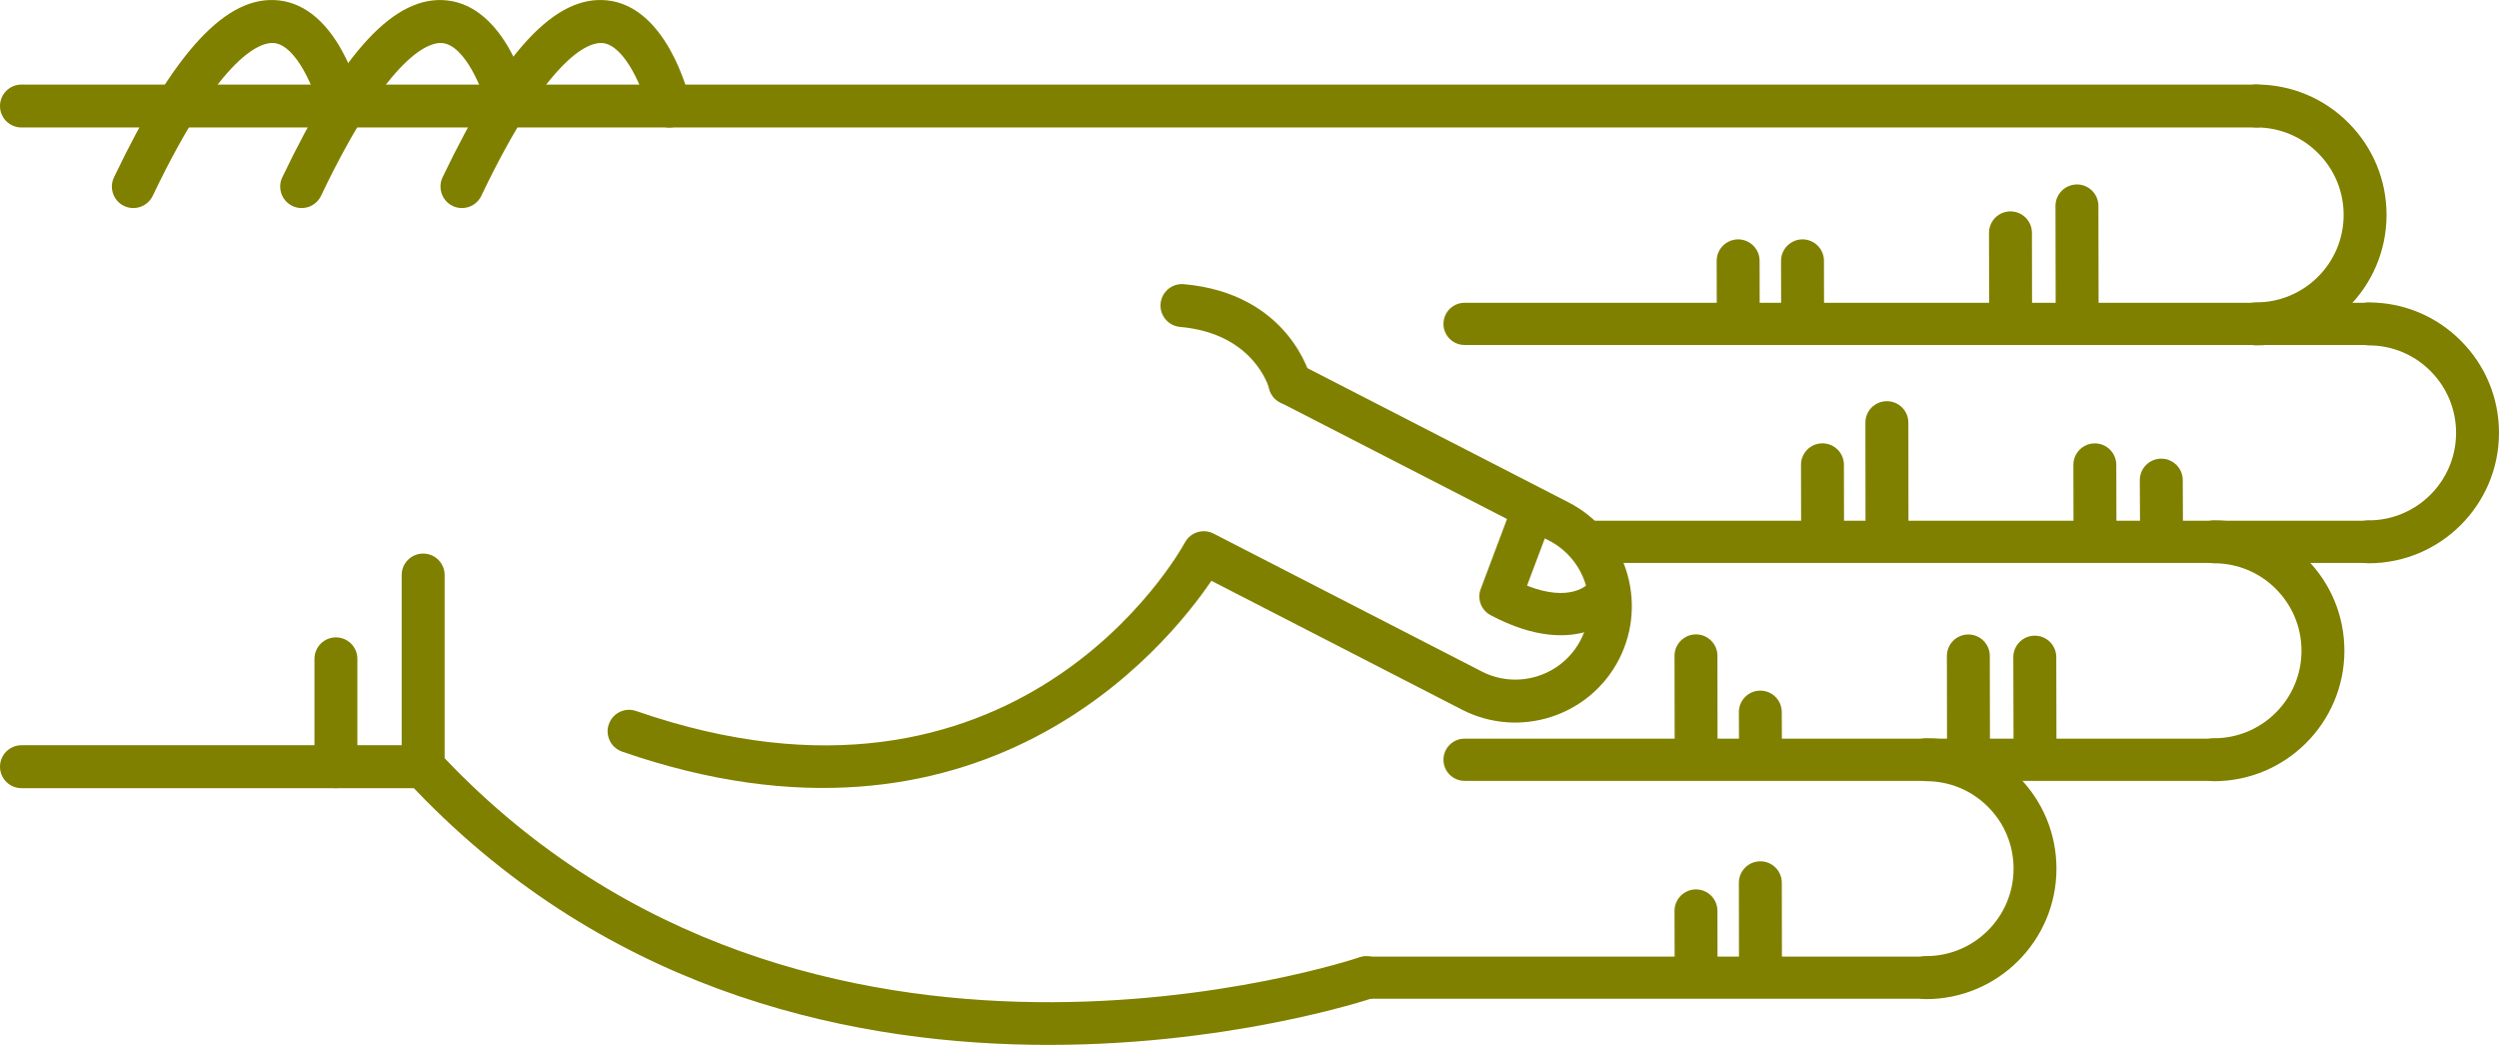
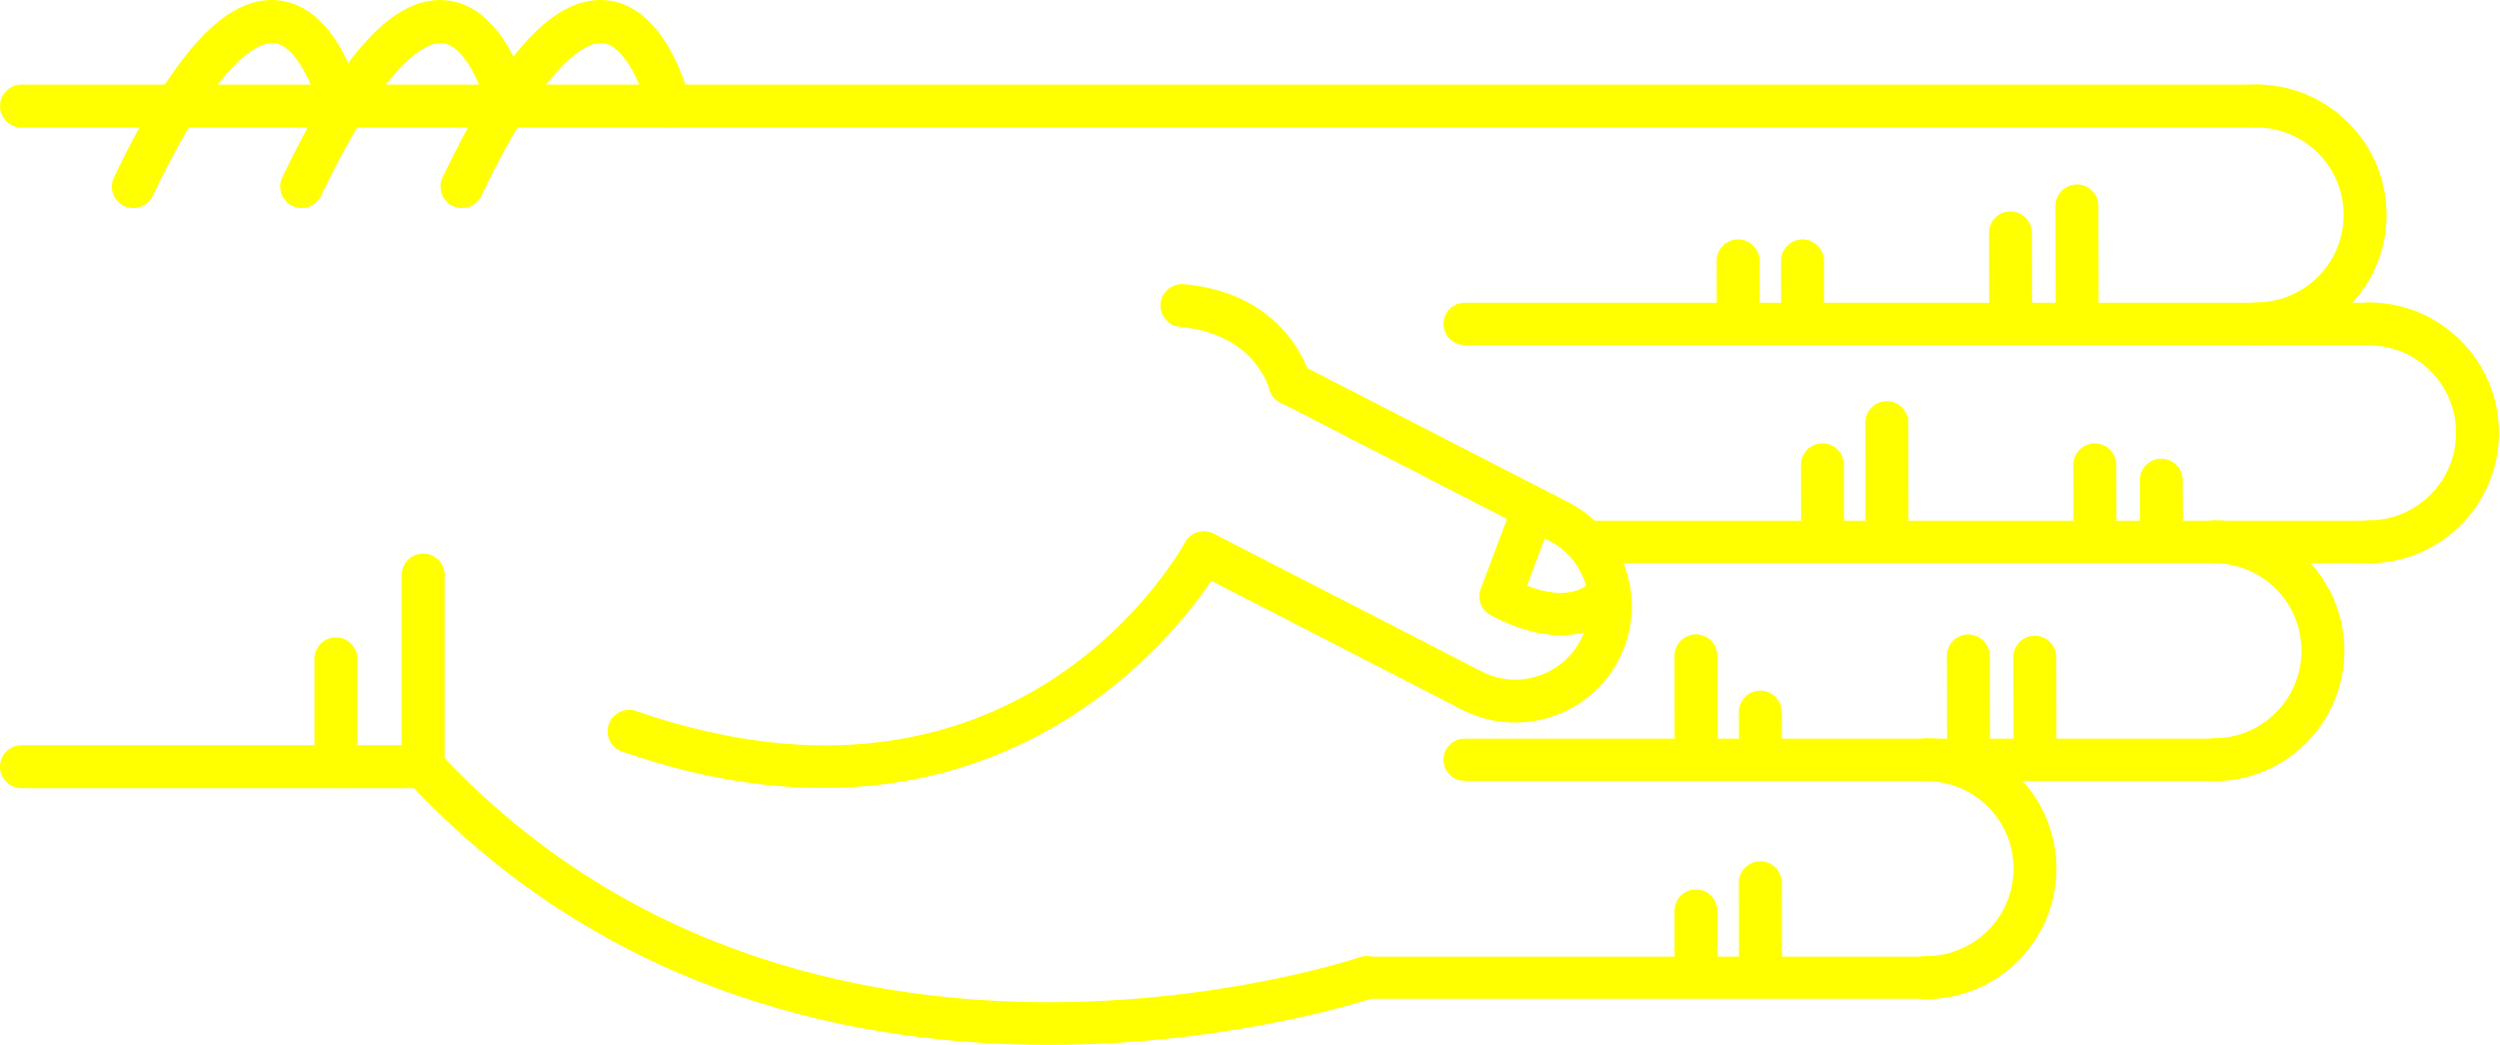
<svg xmlns="http://www.w3.org/2000/svg" version="1.1" x="0px" y="0px" viewBox="0 0 68.876 28.788" enable-background="new 0 0 100 100" xml:space="preserve" id="svg2" width="68.876" height="28.788">
  <defs id="defs70" />
  <g id="g3400" transform="matrix(0,-1,-1,0,95,61.63029)">
-     <path id="path4" d="m 45.789,83.929 -5.282,0 c -0.149,0 -0.293,-0.057 -0.403,-0.159 -11.343,-10.555 -6.022,-26.458 -5.968,-26.617 0.106,-0.308 0.443,-0.471 0.752,-0.366 0.309,0.107 0.473,0.443 0.366,0.752 -0.052,0.151 -5.064,15.182 5.487,25.206 l 5.047,0 c 0.327,0 0.591,0.265 0.591,0.592 0,0.327 -0.264,0.592 -0.59,0.592 z" style="fill:olive" />
-     <path id="path6" d="m 53.212,63.015 c -0.303,0 -0.561,-0.232 -0.588,-0.539 -0.183,-2.053 -1.684,-2.452 -1.699,-2.456 -0.317,-0.079 -0.509,-0.4 -0.43,-0.717 0.08,-0.317 0.399,-0.51 0.717,-0.43 0.096,0.023 2.333,0.617 2.589,3.498 0.029,0.326 -0.211,0.613 -0.537,0.642 -0.016,0.001 -0.034,0.002 -0.052,0.002 z" style="fill:olive" />
-     <path id="path8" d="m 58.709,95 c -0.327,0 -0.591,-0.265 -0.591,-0.591 l 0,-61.595 c 0,-0.327 0.265,-0.592 0.591,-0.592 0.326,0 0.591,0.265 0.591,0.592 l 0,61.595 C 59.301,94.735 59.036,95 58.709,95 Z" style="fill:olive" />
-     <path id="path10" d="m 40.507,95 c -0.326,0 -0.591,-0.265 -0.591,-0.591 l 0,-11.072 c 0,-0.327 0.265,-0.592 0.591,-0.592 0.327,0 0.592,0.265 0.592,0.592 l 0,11.072 c 0,0.326 -0.266,0.591 -0.592,0.591 z" style="fill:olive" />
-     <path id="path12" d="m 43.479,86.333 -2.972,0 c -0.326,0 -0.591,-0.265 -0.591,-0.591 0,-0.327 0.265,-0.592 0.591,-0.592 l 2.972,0 c 0.327,0 0.591,0.265 0.591,0.592 0,0.326 -0.265,0.591 -0.591,0.591 z" style="fill:olive" />
-     <path id="path14" d="m 56.49,82.86 c -0.221,0 -0.433,-0.124 -0.534,-0.336 -0.141,-0.295 -0.016,-0.648 0.278,-0.789 4.032,-1.927 4.242,-3.049 4.21,-3.347 -0.066,-0.625 -1.314,-1.127 -1.873,-1.26 -0.317,-0.075 -0.514,-0.395 -0.438,-0.712 0.076,-0.317 0.395,-0.513 0.712,-0.438 0.266,0.063 2.603,0.665 2.775,2.285 0.153,1.434 -1.396,2.876 -4.876,4.54 -0.081,0.039 -0.168,0.057 -0.254,0.057 z" style="fill:olive" />
-     <path id="path16" d="m 56.49,87.278 c -0.221,0 -0.433,-0.124 -0.534,-0.336 -0.141,-0.295 -0.016,-0.648 0.278,-0.789 4.031,-1.927 4.242,-3.048 4.21,-3.346 -0.066,-0.627 -1.291,-1.121 -1.874,-1.261 -0.317,-0.076 -0.513,-0.396 -0.437,-0.713 0.076,-0.317 0.394,-0.514 0.711,-0.437 0.266,0.062 2.603,0.664 2.775,2.285 0.153,1.434 -1.396,2.876 -4.876,4.54 -0.08,0.039 -0.167,0.057 -0.253,0.057 z" style="fill:olive" />
-     <path id="path18" d="m 56.49,91.917 c -0.221,0 -0.433,-0.124 -0.534,-0.337 -0.141,-0.294 -0.016,-0.647 0.278,-0.789 4.032,-1.927 4.242,-3.048 4.21,-3.346 -0.066,-0.626 -1.314,-1.127 -1.873,-1.26 -0.317,-0.075 -0.514,-0.394 -0.438,-0.711 0.076,-0.318 0.395,-0.514 0.712,-0.439 0.266,0.063 2.603,0.664 2.775,2.285 0.153,1.433 -1.396,2.875 -4.876,4.539 -0.081,0.039 -0.168,0.058 -0.254,0.058 z" style="fill:olive" />
-     <path id="path20" d="m 41.482,78.254 c -0.245,0 -0.474,-0.154 -0.559,-0.398 -3.417,-9.857 2.855,-14.986 4.706,-16.244 l -3.557,-6.92 c -0.803,-1.581 -0.172,-3.517 1.405,-4.32 1.579,-0.801 3.514,-0.172 4.317,1.405 l 3.802,7.399 c 0.149,0.291 0.035,0.647 -0.256,0.797 -0.291,0.148 -0.647,0.034 -0.796,-0.255 l -3.802,-7.402 c -0.508,-0.998 -1.731,-1.396 -2.728,-0.889 -0.996,0.506 -1.394,1.73 -0.887,2.726 l 3.802,7.398 c 0.147,0.286 0.039,0.637 -0.244,0.791 -0.338,0.185 -8.27,4.663 -4.643,15.126 0.107,0.309 -0.057,0.646 -0.365,0.752 -0.066,0.023 -0.131,0.034 -0.195,0.034 z" style="fill:olive" />
-     <path id="path22" d="m 45.197,54.228 c -0.21,0 -0.411,-0.114 -0.514,-0.309 -1.308,-2.467 0.102,-3.576 0.162,-3.622 0.256,-0.193 0.62,-0.144 0.814,0.112 0.191,0.252 0.146,0.609 -0.1,0.805 -0.041,0.036 -0.534,0.51 -0.064,1.699 l 1.425,-0.536 c 0.299,-0.113 0.635,0.039 0.749,0.339 0.113,0.3 -0.039,0.635 -0.339,0.749 l -1.928,0.725 c -0.068,0.026 -0.137,0.038 -0.205,0.038 z" style="fill:olive" />
-     <path id="path24" d="m 46.703,30.314 c -0.326,0 -0.591,-0.265 -0.591,-0.591 -0.003,-1.981 1.607,-3.596 3.588,-3.599 10e-4,0 0.003,0 0.004,0 0.958,0 1.859,0.373 2.538,1.05 0.68,0.678 1.055,1.58 1.056,2.54 0,0.327 -0.264,0.592 -0.591,0.592 l 0,0 c -0.327,0 -0.591,-0.264 -0.592,-0.591 0,-0.644 -0.252,-1.249 -0.708,-1.704 -0.456,-0.454 -1.06,-0.704 -1.703,-0.704 -10e-4,0 -10e-4,0 -0.003,0 -1.329,0.001 -2.409,1.084 -2.407,2.414 0.001,0.327 -0.264,0.592 -0.591,0.593 0,0 0,0 0,0 z" style="fill:olive" />
-     <path id="path26" d="m 52.707,33.413 c -0.326,0 -0.591,-0.265 -0.592,-0.591 -0.003,-1.981 1.607,-3.596 3.589,-3.599 10e-4,0 0.003,0 0.004,0 0.958,0 1.859,0.373 2.538,1.05 0.68,0.678 1.055,1.58 1.056,2.54 0,0.327 -0.264,0.592 -0.591,0.592 0,0 0,0 0,0 -0.327,0 -0.591,-0.264 -0.592,-0.591 0,-0.644 -0.252,-1.249 -0.708,-1.704 -0.455,-0.454 -1.06,-0.704 -1.702,-0.704 -0.001,0 -0.002,0 -0.003,0 -1.329,0.001 -2.409,1.084 -2.407,2.414 -10e-4,0.327 -0.265,0.592 -0.592,0.593 l 0,0 z" style="fill:olive" />
-     <path id="path28" d="m 40.699,34.575 c -0.327,0 -0.591,-0.265 -0.591,-0.591 -0.003,-1.981 1.607,-3.596 3.588,-3.599 0.001,0 0.003,0 0.004,0 0.958,0 1.859,0.373 2.538,1.05 0.68,0.678 1.055,1.58 1.056,2.54 0.001,0.327 -0.264,0.592 -0.59,0.592 0,0 -10e-4,0 -10e-4,0 -0.326,0 -0.591,-0.265 -0.591,-0.591 -0.001,-0.644 -0.252,-1.249 -0.708,-1.704 -0.456,-0.454 -1.06,-0.704 -1.703,-0.704 -10e-4,0 -0.002,0 -0.003,0 -1.329,10e-4 -2.409,1.084 -2.407,2.414 0,0.327 -0.265,0.592 -0.592,0.593 l 0,0 z" style="fill:olive" />
-     <path id="path30" d="m 34.695,42.51 c -0.326,0 -0.591,-0.265 -0.591,-0.591 -0.002,-1.981 1.607,-3.595 3.589,-3.598 0.001,0 0.003,0 0.004,0 0.958,0 1.859,0.373 2.538,1.049 0.68,0.678 1.055,1.58 1.056,2.54 0,0.327 -0.264,0.592 -0.59,0.592 l -10e-4,0 c -0.327,0 -0.591,-0.265 -0.591,-0.591 -0.001,-0.644 -0.252,-1.25 -0.708,-1.704 -0.455,-0.455 -1.06,-0.704 -1.703,-0.704 0,0 -10e-4,0 -0.002,0 -1.329,10e-4 -2.409,1.084 -2.407,2.414 -0.001,0.327 -0.266,0.593 -0.594,0.593 l 0,0 z" style="fill:olive" />
-     <path id="path32" d="m 55.957,38.348 c -10e-4,0 -10e-4,0 0,0 l -3.131,-0.006 c -0.327,-10e-4 -0.591,-0.266 -0.59,-0.593 0,-0.326 0.265,-0.59 0.591,-0.59 0,0 0.001,0 0.001,0 l 3.13,0.006 c 0.327,0 0.591,0.266 0.59,0.592 -0.001,0.326 -0.265,0.591 -0.591,0.591 z" style="fill:olive" />
-     <path id="path34" d="m 55.215,40.18 c 0,0 -0.001,0 0,0 l -2.474,-0.004 c -0.327,0 -0.591,-0.266 -0.59,-0.593 0,-0.326 0.265,-0.59 0.591,-0.59 0,0 0,0 0.001,0 l 2.473,0.004 c 0.327,10e-4 0.591,0.266 0.59,0.593 0,0.325 -0.264,0.59 -0.591,0.59 z" style="fill:olive" />
-     <path id="path36" d="m 54.443,45.912 -10e-4,0 -1.565,-0.003 c -0.327,-10e-4 -0.591,-0.267 -0.59,-0.593 10e-4,-0.326 0.266,-0.59 0.592,-0.59 0,0 0,0 0.001,0 l 1.565,0.003 c 0.327,0 0.59,0.266 0.59,0.592 -10e-4,0.326 -0.266,0.591 -0.592,0.591 z" style="fill:olive" />
-     <path id="path38" d="m 54.443,47.686 -10e-4,0 -1.565,-0.003 c -0.327,0 -0.591,-0.267 -0.59,-0.593 10e-4,-0.326 0.266,-0.59 0.592,-0.59 0,0 0,0 0.001,0 l 1.565,0.003 c 0.327,0 0.59,0.266 0.59,0.592 -10e-4,0.327 -0.266,0.591 -0.592,0.591 z" style="fill:olive" />
-     <path id="path40" d="m 43.526,39.51 -0.001,0 -2.356,-0.006 c -0.327,-10e-4 -0.59,-0.266 -0.59,-0.593 10e-4,-0.326 0.265,-0.59 0.591,-0.59 0,0 10e-4,0 10e-4,0 l 2.356,0.005 c 0.327,10e-4 0.591,0.267 0.59,0.593 0,0.327 -0.265,0.591 -0.591,0.591 z" style="fill:olive" />
-     <path id="path42" d="m 43.559,41.341 c 0,0 0,0 0,0 l -2.474,-0.004 c -0.327,0 -0.591,-0.266 -0.59,-0.593 0,-0.326 0.265,-0.59 0.591,-0.59 0,0 0,0 0.001,0 l 2.473,0.004 c 0.327,10e-4 0.591,0.266 0.59,0.593 0,0.326 -0.265,0.59 -0.591,0.59 z" style="fill:olive" />
-     <path id="path44" d="m 42.012,47.074 c 0,0 -10e-4,0 -0.002,0 l -0.791,-0.003 c -0.327,-0.002 -0.59,-0.268 -0.589,-0.594 10e-4,-0.326 0.266,-0.589 0.591,-0.589 0,0 0.001,0 0.002,0 l 0.791,0.004 c 0.327,10e-4 0.591,0.267 0.589,0.594 -0.001,0.325 -0.265,0.588 -0.591,0.588 z" style="fill:olive" />
-     <path id="path46" d="m 43.562,48.848 c 0,0 -10e-4,0 -10e-4,0 l -2.339,-0.004 c -0.327,0 -0.591,-0.266 -0.59,-0.592 0,-0.326 0.265,-0.59 0.591,-0.59 l 0,0 2.34,0.003 c 0.327,10e-4 0.591,0.266 0.59,0.593 -10e-4,0.325 -0.265,0.59 -0.591,0.59 z" style="fill:olive" />
-     <path id="path48" d="m 37.31,47.074 c 0,0 0,0 0,0 l -2.341,-0.003 c -0.327,-10e-4 -0.591,-0.266 -0.591,-0.593 10e-4,-0.326 0.266,-0.591 0.592,-0.591 l 10e-4,0 2.34,0.004 c 0.326,0 0.591,0.266 0.59,0.592 0,0.326 -0.265,0.591 -0.591,0.591 z" style="fill:olive" />
-     <path id="path50" d="m 36.535,48.848 c 0,0 0,0 0,0 l -1.566,-0.004 c -0.327,0 -0.591,-0.266 -0.59,-0.592 0.001,-0.327 0.266,-0.59 0.592,-0.59 0,0 0,0 0.001,0 l 1.565,0.003 c 0.327,10e-4 0.591,0.267 0.59,0.593 -0.001,0.325 -0.266,0.59 -0.592,0.59 z" style="fill:olive" />
-     <path id="path52" d="m 48.402,36.024 c 0,0 -10e-4,0 -0.002,0 l -1.194,-0.006 c -0.327,-10e-4 -0.59,-0.268 -0.588,-0.594 10e-4,-0.326 0.266,-0.589 0.591,-0.589 10e-4,0 0.002,0 0.002,0 l 1.194,0.005 c 0.327,0.002 0.59,0.268 0.589,0.594 -0.002,0.327 -0.266,0.59 -0.592,0.59 z" style="fill:olive" />
-     <path id="path54" d="m 48.823,37.855 -10e-4,0 -1.698,-0.004 c -0.327,-10e-4 -0.591,-0.267 -0.59,-0.593 0,-0.326 0.265,-0.59 0.591,-0.59 0,0 10e-4,0 0.002,0 l 1.698,0.004 c 0.327,0.001 0.591,0.267 0.59,0.593 -10e-4,0.326 -0.266,0.59 -0.592,0.59 z" style="fill:olive" />
-     <path id="path56" d="m 49.987,43.587 c 0,0 -0.001,0 0,0 l -2.729,-0.003 c -0.326,0 -0.59,-0.266 -0.59,-0.593 0,-0.326 0.265,-0.591 0.591,-0.591 0,0 0,0 0,0 l 2.728,0.003 c 0.327,0 0.591,0.266 0.59,0.592 0.001,0.328 -0.264,0.592 -0.59,0.592 z" style="fill:olive" />
-     <path id="path58" d="m 48.825,45.362 -0.001,0 -1.565,-0.003 c -0.327,0 -0.591,-0.266 -0.59,-0.593 0.001,-0.326 0.266,-0.59 0.591,-0.59 0,0 0,0 0,0 l 1.566,0.003 c 0.326,0 0.591,0.266 0.59,0.593 0,0.326 -0.265,0.59 -0.591,0.59 z" style="fill:olive" />
-     <path id="path60" d="m 34.695,57.927 c -0.321,0 -0.581,-0.26 -0.581,-0.581 l 0,-15.427 c 0,-0.321 0.26,-0.581 0.581,-0.581 0.321,0 0.581,0.26 0.581,0.581 l 0,15.427 c 0,0.321 -0.259,0.581 -0.581,0.581 z" style="fill:olive" />
-     <path id="path62" d="m 40.699,55.216 c -0.321,0 -0.581,-0.26 -0.581,-0.581 l 0,-20.652 c 0,-0.321 0.26,-0.581 0.581,-0.581 0.321,0 0.581,0.26 0.581,0.581 l 0,20.651 c 0,0.322 -0.26,0.582 -0.581,0.582 z" style="fill:olive" />
-     <path id="path64" d="m 46.703,51.629 c -0.321,0 -0.581,-0.26 -0.581,-0.581 l 0,-21.325 c 0,-0.321 0.26,-0.581 0.581,-0.581 0.321,0 0.581,0.26 0.581,0.581 l 0,21.325 c 0,0.321 -0.261,0.581 -0.581,0.581 z" style="fill:olive" />
-     <path id="path66" d="m 52.707,55.216 c -0.321,0 -0.581,-0.26 -0.581,-0.581 l 0,-24.92 c 0,-0.321 0.26,-0.581 0.581,-0.581 0.321,0 0.581,0.26 0.581,0.581 l 0,24.919 c 0,0.322 -0.261,0.582 -0.581,0.582 z" style="fill:olive" />
+     <path id="path4" d="m 45.789,83.929 -5.282,0 c -0.149,0 -0.293,-0.057 -0.403,-0.159 -11.343,-10.555 -6.022,-26.458 -5.968,-26.617 0.106,-0.308 0.443,-0.471 0.752,-0.366 0.309,0.107 0.473,0.443 0.366,0.752 -0.052,0.151 -5.064,15.182 5.487,25.206 l 5.047,0 c 0.327,0 0.591,0.265 0.591,0.592 0,0.327 -0.264,0.592 -0.59,0.592 z" style="fill:yellow" />
+     <path id="path6" d="m 53.212,63.015 c -0.303,0 -0.561,-0.232 -0.588,-0.539 -0.183,-2.053 -1.684,-2.452 -1.699,-2.456 -0.317,-0.079 -0.509,-0.4 -0.43,-0.717 0.08,-0.317 0.399,-0.51 0.717,-0.43 0.096,0.023 2.333,0.617 2.589,3.498 0.029,0.326 -0.211,0.613 -0.537,0.642 -0.016,0.001 -0.034,0.002 -0.052,0.002 z" style="fill:yellow" />
+     <path id="path8" d="m 58.709,95 c -0.327,0 -0.591,-0.265 -0.591,-0.591 l 0,-61.595 c 0,-0.327 0.265,-0.592 0.591,-0.592 0.326,0 0.591,0.265 0.591,0.592 l 0,61.595 C 59.301,94.735 59.036,95 58.709,95 Z" style="fill:yellow" />
+     <path id="path10" d="m 40.507,95 c -0.326,0 -0.591,-0.265 -0.591,-0.591 l 0,-11.072 c 0,-0.327 0.265,-0.592 0.591,-0.592 0.327,0 0.592,0.265 0.592,0.592 l 0,11.072 c 0,0.326 -0.266,0.591 -0.592,0.591 z" style="fill:yellow" />
+     <path id="path12" d="m 43.479,86.333 -2.972,0 c -0.326,0 -0.591,-0.265 -0.591,-0.591 0,-0.327 0.265,-0.592 0.591,-0.592 l 2.972,0 c 0.327,0 0.591,0.265 0.591,0.592 0,0.326 -0.265,0.591 -0.591,0.591 z" style="fill:yellow" />
+     <path id="path14" d="m 56.49,82.86 c -0.221,0 -0.433,-0.124 -0.534,-0.336 -0.141,-0.295 -0.016,-0.648 0.278,-0.789 4.032,-1.927 4.242,-3.049 4.21,-3.347 -0.066,-0.625 -1.314,-1.127 -1.873,-1.26 -0.317,-0.075 -0.514,-0.395 -0.438,-0.712 0.076,-0.317 0.395,-0.513 0.712,-0.438 0.266,0.063 2.603,0.665 2.775,2.285 0.153,1.434 -1.396,2.876 -4.876,4.54 -0.081,0.039 -0.168,0.057 -0.254,0.057 z" style="fill:yellow" />
+     <path id="path16" d="m 56.49,87.278 c -0.221,0 -0.433,-0.124 -0.534,-0.336 -0.141,-0.295 -0.016,-0.648 0.278,-0.789 4.031,-1.927 4.242,-3.048 4.21,-3.346 -0.066,-0.627 -1.291,-1.121 -1.874,-1.261 -0.317,-0.076 -0.513,-0.396 -0.437,-0.713 0.076,-0.317 0.394,-0.514 0.711,-0.437 0.266,0.062 2.603,0.664 2.775,2.285 0.153,1.434 -1.396,2.876 -4.876,4.54 -0.08,0.039 -0.167,0.057 -0.253,0.057 z" style="fill:yellow" />
+     <path id="path18" d="m 56.49,91.917 c -0.221,0 -0.433,-0.124 -0.534,-0.337 -0.141,-0.294 -0.016,-0.647 0.278,-0.789 4.032,-1.927 4.242,-3.048 4.21,-3.346 -0.066,-0.626 -1.314,-1.127 -1.873,-1.26 -0.317,-0.075 -0.514,-0.394 -0.438,-0.711 0.076,-0.318 0.395,-0.514 0.712,-0.439 0.266,0.063 2.603,0.664 2.775,2.285 0.153,1.433 -1.396,2.875 -4.876,4.539 -0.081,0.039 -0.168,0.058 -0.254,0.058 z" style="fill:yellow" />
+     <path id="path20" d="m 41.482,78.254 c -0.245,0 -0.474,-0.154 -0.559,-0.398 -3.417,-9.857 2.855,-14.986 4.706,-16.244 l -3.557,-6.92 c -0.803,-1.581 -0.172,-3.517 1.405,-4.32 1.579,-0.801 3.514,-0.172 4.317,1.405 l 3.802,7.399 c 0.149,0.291 0.035,0.647 -0.256,0.797 -0.291,0.148 -0.647,0.034 -0.796,-0.255 l -3.802,-7.402 c -0.508,-0.998 -1.731,-1.396 -2.728,-0.889 -0.996,0.506 -1.394,1.73 -0.887,2.726 l 3.802,7.398 c 0.147,0.286 0.039,0.637 -0.244,0.791 -0.338,0.185 -8.27,4.663 -4.643,15.126 0.107,0.309 -0.057,0.646 -0.365,0.752 -0.066,0.023 -0.131,0.034 -0.195,0.034 z" style="fill:yellow" />
+     <path id="path22" d="m 45.197,54.228 c -0.21,0 -0.411,-0.114 -0.514,-0.309 -1.308,-2.467 0.102,-3.576 0.162,-3.622 0.256,-0.193 0.62,-0.144 0.814,0.112 0.191,0.252 0.146,0.609 -0.1,0.805 -0.041,0.036 -0.534,0.51 -0.064,1.699 l 1.425,-0.536 c 0.299,-0.113 0.635,0.039 0.749,0.339 0.113,0.3 -0.039,0.635 -0.339,0.749 l -1.928,0.725 c -0.068,0.026 -0.137,0.038 -0.205,0.038 z" style="fill:yellow" />
+     <path id="path24" d="m 46.703,30.314 c -0.326,0 -0.591,-0.265 -0.591,-0.591 -0.003,-1.981 1.607,-3.596 3.588,-3.599 10e-4,0 0.003,0 0.004,0 0.958,0 1.859,0.373 2.538,1.05 0.68,0.678 1.055,1.58 1.056,2.54 0,0.327 -0.264,0.592 -0.591,0.592 l 0,0 c -0.327,0 -0.591,-0.264 -0.592,-0.591 0,-0.644 -0.252,-1.249 -0.708,-1.704 -0.456,-0.454 -1.06,-0.704 -1.703,-0.704 -10e-4,0 -10e-4,0 -0.003,0 -1.329,0.001 -2.409,1.084 -2.407,2.414 0.001,0.327 -0.264,0.592 -0.591,0.593 0,0 0,0 0,0 z" style="fill:yellow" />
+     <path id="path26" d="m 52.707,33.413 c -0.326,0 -0.591,-0.265 -0.592,-0.591 -0.003,-1.981 1.607,-3.596 3.589,-3.599 10e-4,0 0.003,0 0.004,0 0.958,0 1.859,0.373 2.538,1.05 0.68,0.678 1.055,1.58 1.056,2.54 0,0.327 -0.264,0.592 -0.591,0.592 0,0 0,0 0,0 -0.327,0 -0.591,-0.264 -0.592,-0.591 0,-0.644 -0.252,-1.249 -0.708,-1.704 -0.455,-0.454 -1.06,-0.704 -1.702,-0.704 -0.001,0 -0.002,0 -0.003,0 -1.329,0.001 -2.409,1.084 -2.407,2.414 -10e-4,0.327 -0.265,0.592 -0.592,0.593 l 0,0 z" style="fill:yellow" />
+     <path id="path28" d="m 40.699,34.575 c -0.327,0 -0.591,-0.265 -0.591,-0.591 -0.003,-1.981 1.607,-3.596 3.588,-3.599 0.001,0 0.003,0 0.004,0 0.958,0 1.859,0.373 2.538,1.05 0.68,0.678 1.055,1.58 1.056,2.54 0.001,0.327 -0.264,0.592 -0.59,0.592 0,0 -10e-4,0 -10e-4,0 -0.326,0 -0.591,-0.265 -0.591,-0.591 -0.001,-0.644 -0.252,-1.249 -0.708,-1.704 -0.456,-0.454 -1.06,-0.704 -1.703,-0.704 -10e-4,0 -0.002,0 -0.003,0 -1.329,10e-4 -2.409,1.084 -2.407,2.414 0,0.327 -0.265,0.592 -0.592,0.593 l 0,0 z" style="fill:yellow" />
+     <path id="path30" d="m 34.695,42.51 c -0.326,0 -0.591,-0.265 -0.591,-0.591 -0.002,-1.981 1.607,-3.595 3.589,-3.598 0.001,0 0.003,0 0.004,0 0.958,0 1.859,0.373 2.538,1.049 0.68,0.678 1.055,1.58 1.056,2.54 0,0.327 -0.264,0.592 -0.59,0.592 l -10e-4,0 c -0.327,0 -0.591,-0.265 -0.591,-0.591 -0.001,-0.644 -0.252,-1.25 -0.708,-1.704 -0.455,-0.455 -1.06,-0.704 -1.703,-0.704 0,0 -10e-4,0 -0.002,0 -1.329,10e-4 -2.409,1.084 -2.407,2.414 -0.001,0.327 -0.266,0.593 -0.594,0.593 l 0,0 z" style="fill:yellow" />
+     <path id="path32" d="m 55.957,38.348 c -10e-4,0 -10e-4,0 0,0 l -3.131,-0.006 c -0.327,-10e-4 -0.591,-0.266 -0.59,-0.593 0,-0.326 0.265,-0.59 0.591,-0.59 0,0 0.001,0 0.001,0 l 3.13,0.006 c 0.327,0 0.591,0.266 0.59,0.592 -0.001,0.326 -0.265,0.591 -0.591,0.591 z" style="fill:yellow" />
+     <path id="path34" d="m 55.215,40.18 c 0,0 -0.001,0 0,0 l -2.474,-0.004 c -0.327,0 -0.591,-0.266 -0.59,-0.593 0,-0.326 0.265,-0.59 0.591,-0.59 0,0 0,0 0.001,0 l 2.473,0.004 c 0.327,10e-4 0.591,0.266 0.59,0.593 0,0.325 -0.264,0.59 -0.591,0.59 z" style="fill:yellow" />
+     <path id="path36" d="m 54.443,45.912 -10e-4,0 -1.565,-0.003 c -0.327,-10e-4 -0.591,-0.267 -0.59,-0.593 10e-4,-0.326 0.266,-0.59 0.592,-0.59 0,0 0,0 0.001,0 l 1.565,0.003 c 0.327,0 0.59,0.266 0.59,0.592 -10e-4,0.326 -0.266,0.591 -0.592,0.591 z" style="fill:yellow" />
+     <path id="path38" d="m 54.443,47.686 -10e-4,0 -1.565,-0.003 c -0.327,0 -0.591,-0.267 -0.59,-0.593 10e-4,-0.326 0.266,-0.59 0.592,-0.59 0,0 0,0 0.001,0 l 1.565,0.003 c 0.327,0 0.59,0.266 0.59,0.592 -10e-4,0.327 -0.266,0.591 -0.592,0.591 z" style="fill:yellow" />
+     <path id="path40" d="m 43.526,39.51 -0.001,0 -2.356,-0.006 c -0.327,-10e-4 -0.59,-0.266 -0.59,-0.593 10e-4,-0.326 0.265,-0.59 0.591,-0.59 0,0 10e-4,0 10e-4,0 l 2.356,0.005 c 0.327,10e-4 0.591,0.267 0.59,0.593 0,0.327 -0.265,0.591 -0.591,0.591 z" style="fill:yellow" />
+     <path id="path42" d="m 43.559,41.341 c 0,0 0,0 0,0 l -2.474,-0.004 c -0.327,0 -0.591,-0.266 -0.59,-0.593 0,-0.326 0.265,-0.59 0.591,-0.59 0,0 0,0 0.001,0 l 2.473,0.004 c 0.327,10e-4 0.591,0.266 0.59,0.593 0,0.326 -0.265,0.59 -0.591,0.59 z" style="fill:yellow" />
+     <path id="path44" d="m 42.012,47.074 c 0,0 -10e-4,0 -0.002,0 l -0.791,-0.003 c -0.327,-0.002 -0.59,-0.268 -0.589,-0.594 10e-4,-0.326 0.266,-0.589 0.591,-0.589 0,0 0.001,0 0.002,0 l 0.791,0.004 c 0.327,10e-4 0.591,0.267 0.589,0.594 -0.001,0.325 -0.265,0.588 -0.591,0.588 z" style="fill:yellow" />
+     <path id="path46" d="m 43.562,48.848 c 0,0 -10e-4,0 -10e-4,0 l -2.339,-0.004 c -0.327,0 -0.591,-0.266 -0.59,-0.592 0,-0.326 0.265,-0.59 0.591,-0.59 l 0,0 2.34,0.003 c 0.327,10e-4 0.591,0.266 0.59,0.593 -10e-4,0.325 -0.265,0.59 -0.591,0.59 z" style="fill:yellow" />
+     <path id="path48" d="m 37.31,47.074 c 0,0 0,0 0,0 l -2.341,-0.003 c -0.327,-10e-4 -0.591,-0.266 -0.591,-0.593 10e-4,-0.326 0.266,-0.591 0.592,-0.591 l 10e-4,0 2.34,0.004 c 0.326,0 0.591,0.266 0.59,0.592 0,0.326 -0.265,0.591 -0.591,0.591 z" style="fill:yellow" />
+     <path id="path50" d="m 36.535,48.848 c 0,0 0,0 0,0 l -1.566,-0.004 c -0.327,0 -0.591,-0.266 -0.59,-0.592 0.001,-0.327 0.266,-0.59 0.592,-0.59 0,0 0,0 0.001,0 l 1.565,0.003 c 0.327,10e-4 0.591,0.267 0.59,0.593 -0.001,0.325 -0.266,0.59 -0.592,0.59 z" style="fill:yellow" />
+     <path id="path52" d="m 48.402,36.024 c 0,0 -10e-4,0 -0.002,0 l -1.194,-0.006 c -0.327,-10e-4 -0.59,-0.268 -0.588,-0.594 10e-4,-0.326 0.266,-0.589 0.591,-0.589 10e-4,0 0.002,0 0.002,0 l 1.194,0.005 c 0.327,0.002 0.59,0.268 0.589,0.594 -0.002,0.327 -0.266,0.59 -0.592,0.59 z" style="fill:yellow" />
+     <path id="path54" d="m 48.823,37.855 -10e-4,0 -1.698,-0.004 c -0.327,-10e-4 -0.591,-0.267 -0.59,-0.593 0,-0.326 0.265,-0.59 0.591,-0.59 0,0 10e-4,0 0.002,0 l 1.698,0.004 c 0.327,0.001 0.591,0.267 0.59,0.593 -10e-4,0.326 -0.266,0.59 -0.592,0.59 z" style="fill:yellow" />
+     <path id="path56" d="m 49.987,43.587 c 0,0 -0.001,0 0,0 l -2.729,-0.003 c -0.326,0 -0.59,-0.266 -0.59,-0.593 0,-0.326 0.265,-0.591 0.591,-0.591 0,0 0,0 0,0 l 2.728,0.003 c 0.327,0 0.591,0.266 0.59,0.592 0.001,0.328 -0.264,0.592 -0.59,0.592 z" style="fill:yellow" />
+     <path id="path58" d="m 48.825,45.362 -0.001,0 -1.565,-0.003 c -0.327,0 -0.591,-0.266 -0.59,-0.593 0.001,-0.326 0.266,-0.59 0.591,-0.59 0,0 0,0 0,0 l 1.566,0.003 c 0.326,0 0.591,0.266 0.59,0.593 0,0.326 -0.265,0.59 -0.591,0.59 z" style="fill:yellow" />
+     <path id="path60" d="m 34.695,57.927 c -0.321,0 -0.581,-0.26 -0.581,-0.581 l 0,-15.427 c 0,-0.321 0.26,-0.581 0.581,-0.581 0.321,0 0.581,0.26 0.581,0.581 l 0,15.427 c 0,0.321 -0.259,0.581 -0.581,0.581 z" style="fill:yellow" />
+     <path id="path62" d="m 40.699,55.216 c -0.321,0 -0.581,-0.26 -0.581,-0.581 l 0,-20.652 c 0,-0.321 0.26,-0.581 0.581,-0.581 0.321,0 0.581,0.26 0.581,0.581 l 0,20.651 c 0,0.322 -0.26,0.582 -0.581,0.582 z" style="fill:yellow" />
+     <path id="path64" d="m 46.703,51.629 c -0.321,0 -0.581,-0.26 -0.581,-0.581 l 0,-21.325 c 0,-0.321 0.26,-0.581 0.581,-0.581 0.321,0 0.581,0.26 0.581,0.581 l 0,21.325 c 0,0.321 -0.261,0.581 -0.581,0.581 z" style="fill:yellow" />
+     <path id="path66" d="m 52.707,55.216 c -0.321,0 -0.581,-0.26 -0.581,-0.581 l 0,-24.92 c 0,-0.321 0.26,-0.581 0.581,-0.581 0.321,0 0.581,0.26 0.581,0.581 l 0,24.919 c 0,0.322 -0.261,0.582 -0.581,0.582 z" style="fill:yellow" />
  </g>
</svg>
